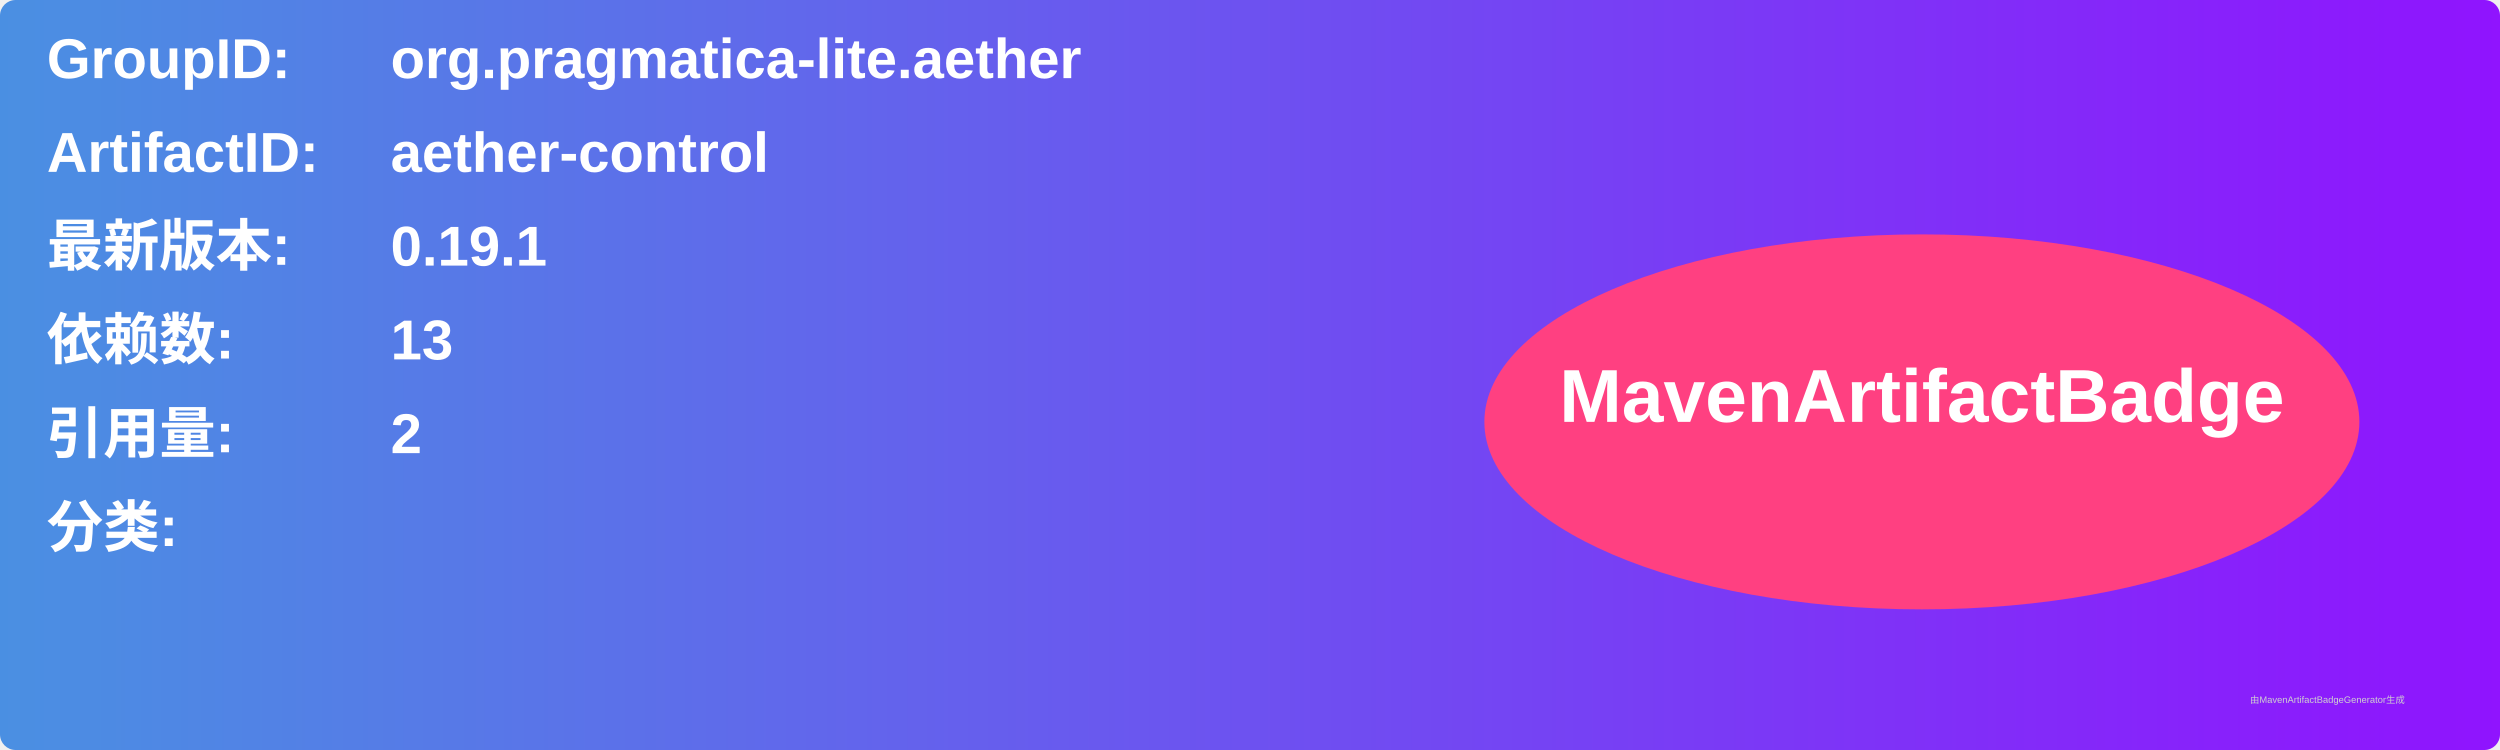
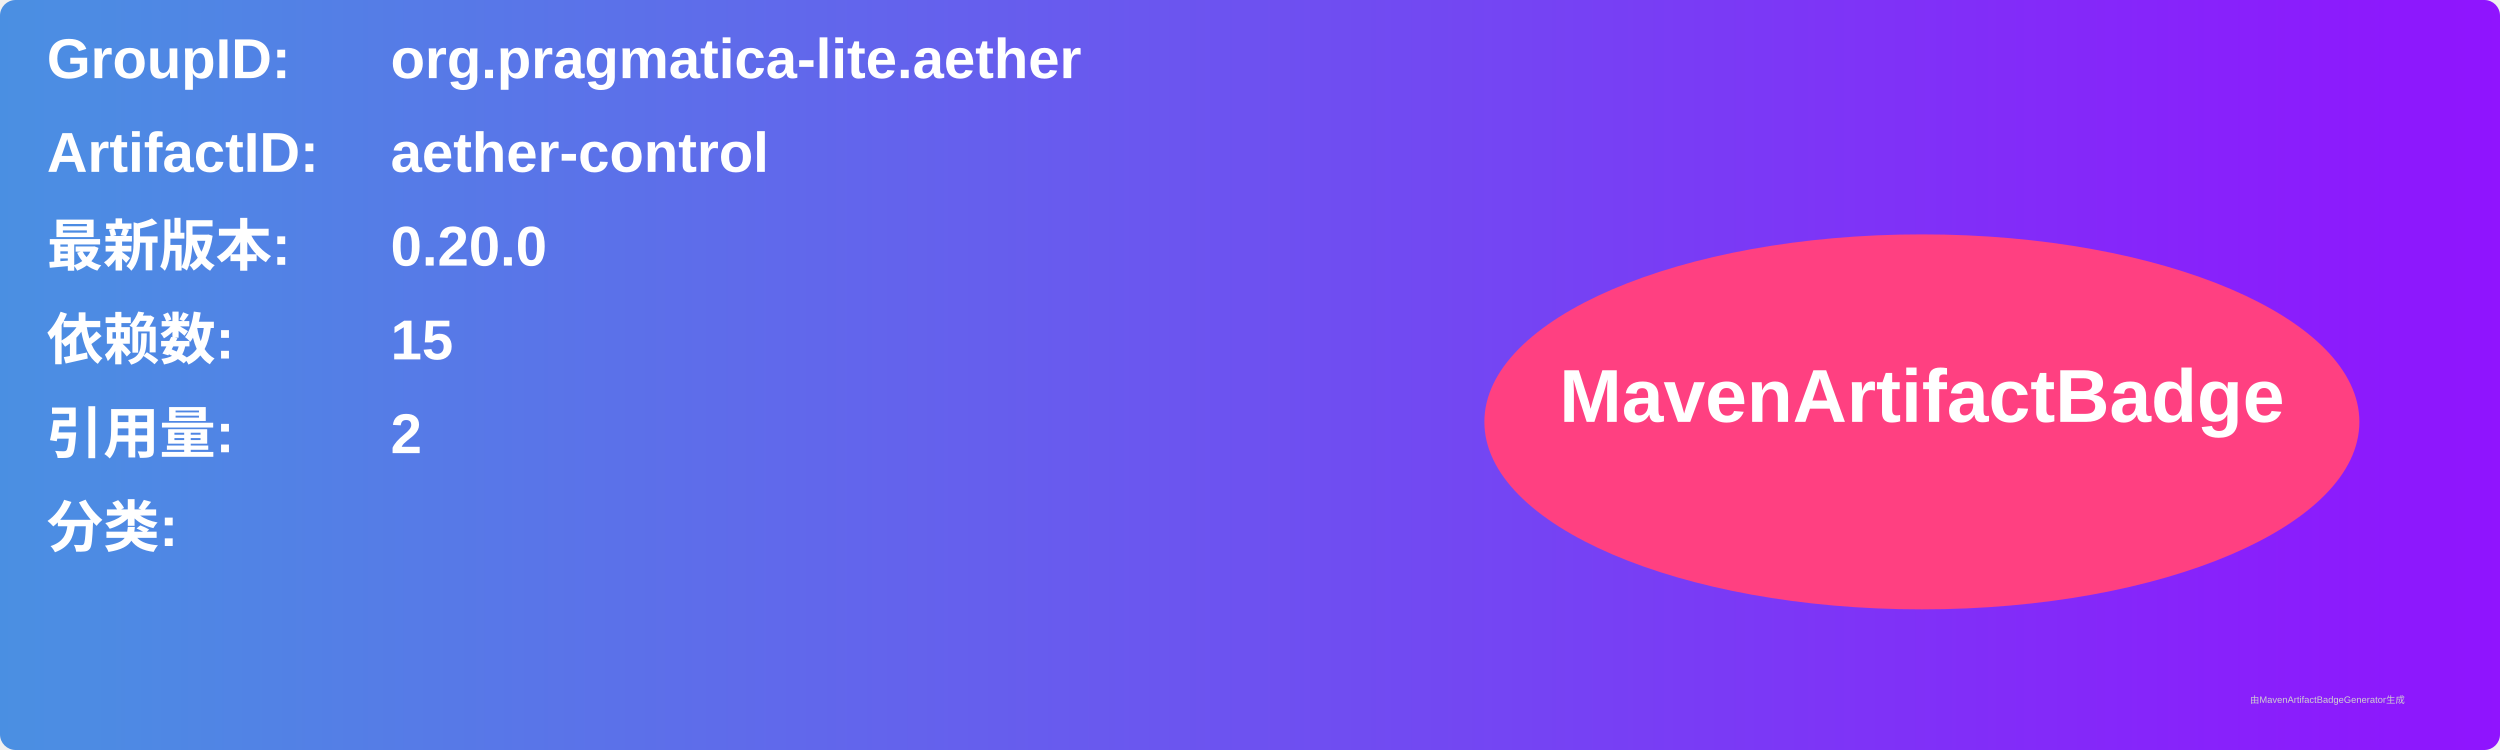
<svg xmlns="http://www.w3.org/2000/svg" width="800" height="240" viewBox="0 0 800 240">
  <linearGradient id="grad" x1="0%" y1="0%" x2="100%" y2="0%">
    <stop offset="0%" stop-color="#4a90e2" />
    <stop offset="100%" stop-color="#9013fe" />
  </linearGradient>
  <rect width="100%" height="100%" rx="5" ry="5" fill="url(#grad)" />
  <g transform="translate(15, 15)">
    <text x="0" y="10" font-family="Arial" font-size="18" fill="white" font-weight="bold" width="260">GroupID:</text>
    <text x="110" y="10" font-family="Arial" font-size="18" fill="white" font-weight="bold" width="460">org.pragmatica-lite.aether</text>
    <text x="0" y="40" font-family="Arial" font-size="18" fill="white" font-weight="bold" width="260">ArtifactID:</text>
    <text x="110" y="40" font-family="Arial" font-size="18" fill="white" font-weight="bold" width="460">aether-control</text>
    <text x="0" y="70" font-family="Arial" font-size="18" fill="white" font-weight="bold">最新版本:</text>
    <text x="110" y="70" font-family="Arial" font-size="18" fill="white" font-weight="bold">
-       <tspan font-weight="bold">0.19.1</tspan>
+       <tspan font-weight="bold">0.20.0</tspan>
    </text>
    <text x="0" y="100" font-family="Arial" font-size="18" fill="white" font-weight="bold">依赖数: </text>
    <text x="110" y="100" font-family="Arial" font-size="18" fill="white">
-       <tspan font-weight="bold">13</tspan>
+       <tspan font-weight="bold">15</tspan>
    </text>
    <text x="0" y="130" font-family="Arial" font-size="18" fill="white" font-weight="bold">引用量: </text>
    <text x="110" y="130" font-family="Arial" font-size="18" fill="white">
      <tspan font-weight="bold">2</tspan>
    </text>
    <text x="0" y="160" font-family="Arial" font-size="18" fill="white" font-weight="bold">分类:</text>
    <text x="10" y="190" font-family="Arial" font-size="10" fill="white">
      <tspan font-weight="bold" />
    </text>
    <ellipse cx="600" cy="120" rx="140" ry="60" fill="#ff4081" />
    <text x="600" y="120" text-anchor="middle" font-family="Arial" font-size="24" fill="white" font-weight="bold">MavenArtifactBadge</text>
  </g>
  <text x="720" y="225" font-family="Arial" font-size="3" fill="#d0d0d0">由MavenArtifactBadgeGenerator生成</text>
</svg>
